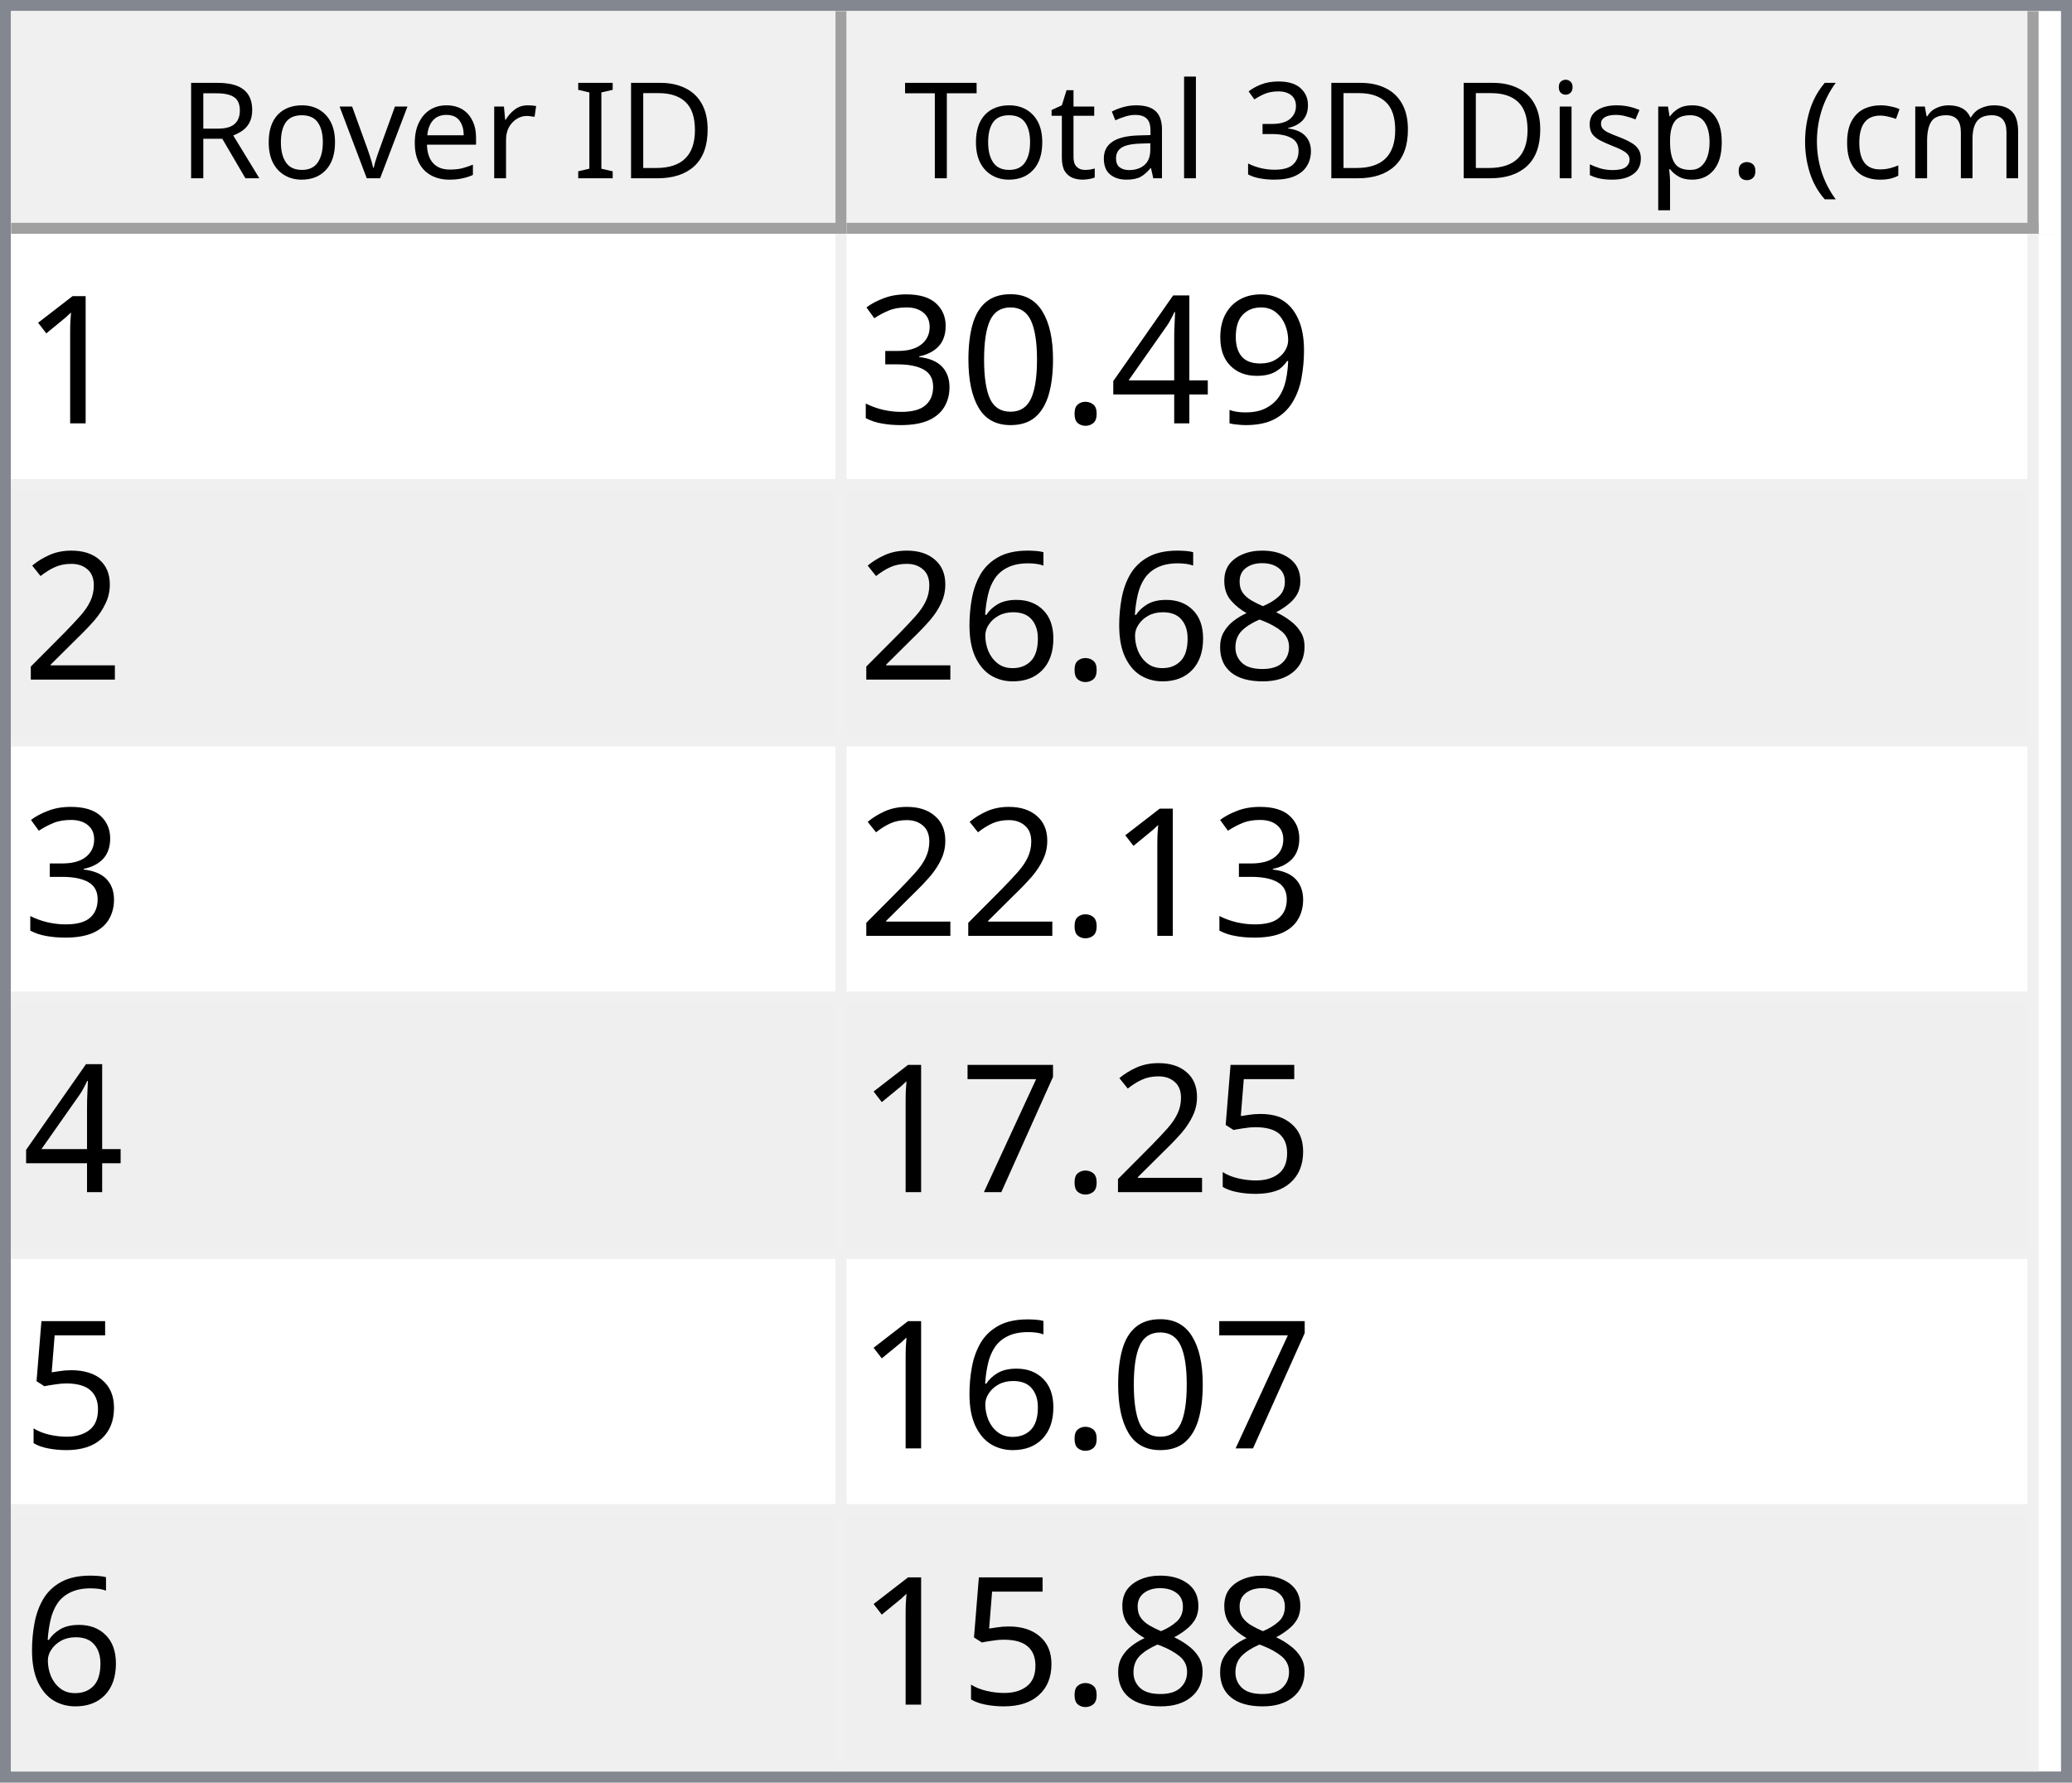
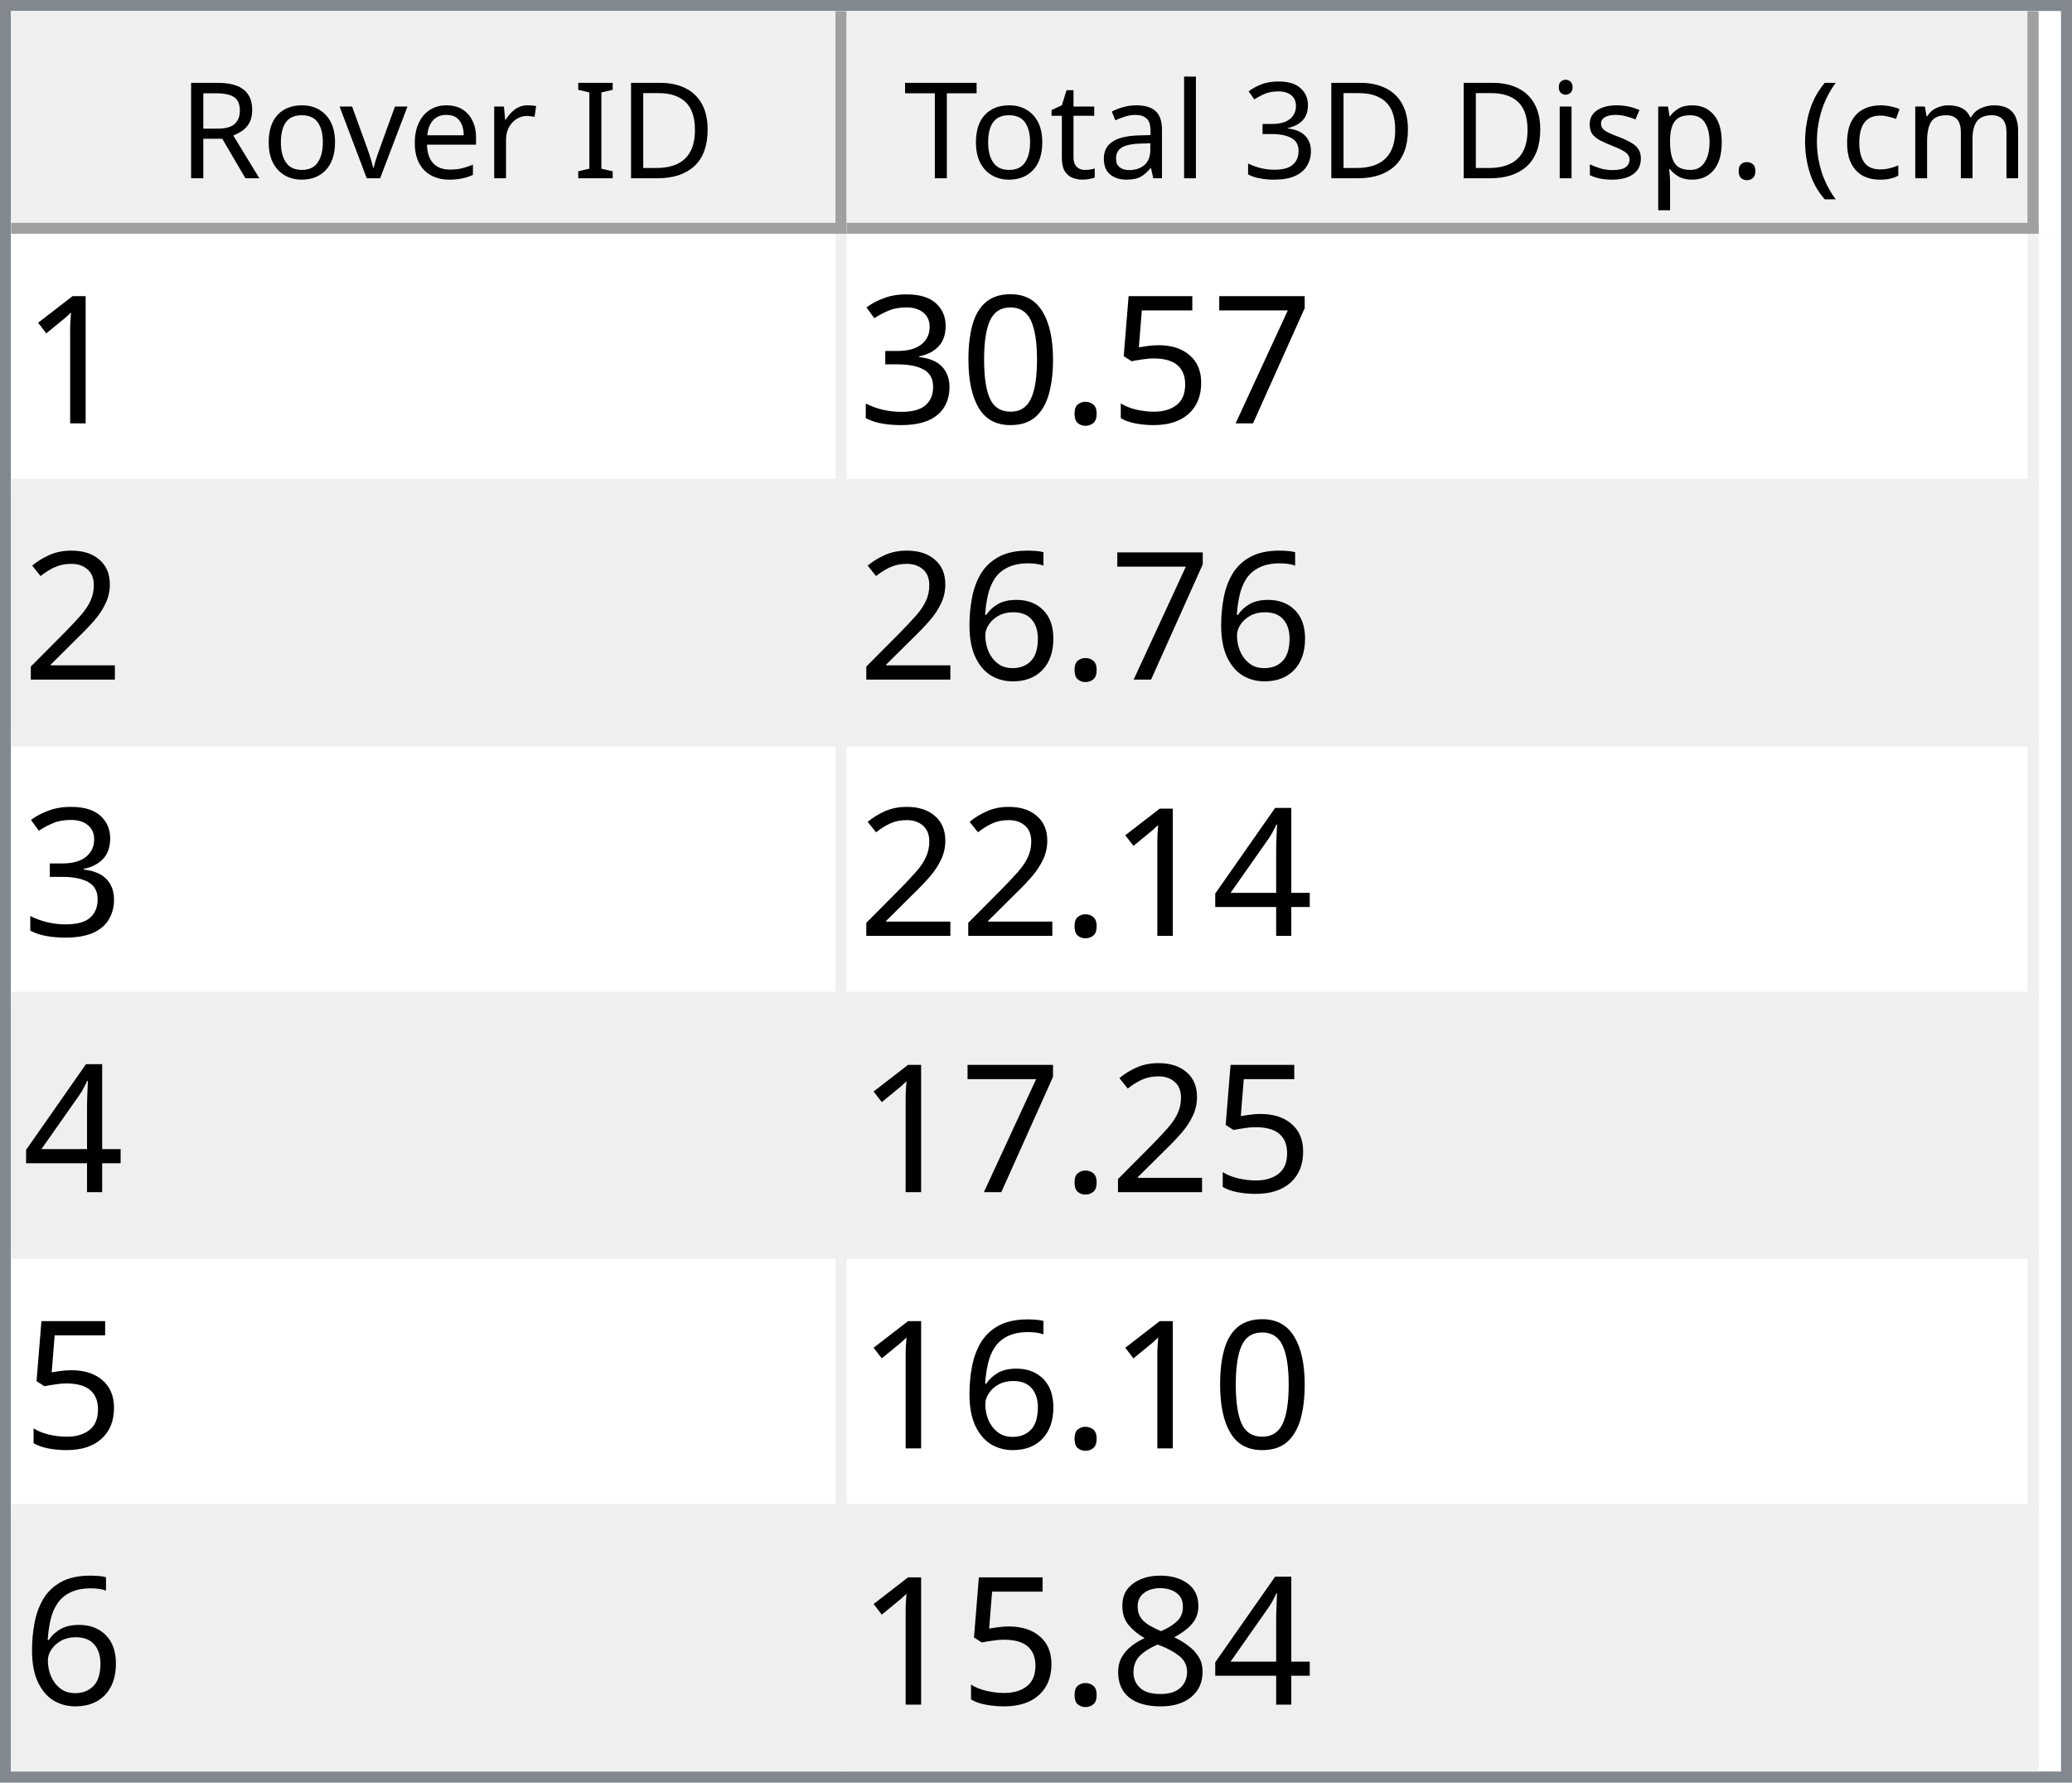
<svg xmlns="http://www.w3.org/2000/svg" style="fill-opacity:1; color-rendering:auto; color-interpolation:auto; text-rendering:auto; stroke:black; stroke-linecap:square; stroke-miterlimit:10; shape-rendering:auto; stroke-opacity:1; fill:black; stroke-dasharray:none; font-weight:normal; stroke-width:1; font-family:'Dialog'; font-style:normal; stroke-linejoin:miter; font-size:12px; stroke-dashoffset:0; image-rendering:auto;" width="186" height="160">
  <defs id="genericDefs" />
  <g>
    <defs id="defs1">
      <clipPath clipPathUnits="userSpaceOnUse" id="clipPath1">
        <path d="M0 0 L186 0 L186 160 L0 160 L0 0 Z" />
      </clipPath>
      <clipPath clipPathUnits="userSpaceOnUse" id="clipPath2">
        <path d="M0 0 L0 160 L186 160 L186 0 Z" />
      </clipPath>
      <clipPath clipPathUnits="userSpaceOnUse" id="clipPath3">
        <path d="M0 0 L0 20 L184 20 L184 0 Z" />
      </clipPath>
      <clipPath clipPathUnits="userSpaceOnUse" id="clipPath4">
        <path d="M0 0 L0 20 L75 20 L75 0 Z" />
      </clipPath>
      <clipPath clipPathUnits="userSpaceOnUse" id="clipPath5">
        <path d="M1 1 L1 19 L74 19 L74 1 Z" />
      </clipPath>
      <clipPath clipPathUnits="userSpaceOnUse" id="clipPath6">
        <path d="M0 0 L0 18 L73 18 L73 0 Z" />
      </clipPath>
      <clipPath clipPathUnits="userSpaceOnUse" id="clipPath7">
        <path d="M-0.5 -0.5 L-0.5 19.5 L74.5 19.5 L74.5 -0.5 Z" />
      </clipPath>
      <clipPath clipPathUnits="userSpaceOnUse" id="clipPath8">
        <path d="M0 0 L0 20 L107 20 L107 0 Z" />
      </clipPath>
      <clipPath clipPathUnits="userSpaceOnUse" id="clipPath9">
        <path d="M1 1 L1 19 L106 19 L106 1 Z" />
      </clipPath>
      <clipPath clipPathUnits="userSpaceOnUse" id="clipPath10">
        <path d="M0 0 L0 18 L105 18 L105 0 Z" />
      </clipPath>
      <clipPath clipPathUnits="userSpaceOnUse" id="clipPath11">
        <path d="M-0.5 -0.5 L-0.5 19.5 L106.5 19.5 L106.5 -0.5 Z" />
      </clipPath>
      <clipPath clipPathUnits="userSpaceOnUse" id="clipPath12">
        <path d="M0 0 L0 138 L184 138 L184 0 Z" />
      </clipPath>
      <clipPath clipPathUnits="userSpaceOnUse" id="clipPath13">
        <path d="M0 0 L0 138 L182 138 L182 0 Z" />
      </clipPath>
      <clipPath clipPathUnits="userSpaceOnUse" id="clipPath14">
        <path d="M-0.5 -0.5 L-0.5 137.5 L181.5 137.5 L181.5 -0.5 Z" />
      </clipPath>
      <clipPath clipPathUnits="userSpaceOnUse" id="clipPath15">
        <path d="M0 0 L0 22 L74 22 L74 0 Z" />
      </clipPath>
      <clipPath clipPathUnits="userSpaceOnUse" id="clipPath16">
        <path d="M0 0 L0 22 L106 22 L106 0 Z" />
      </clipPath>
      <font horiz-adv-x="64.551" id="font1">
        <font-face ascent="107.91" descent="25.098" units-per-em="100" style="font-style:normal; font-family:Segoe UI; font-weight:normal;" />
        <missing-glyph horiz-adv-x="64.551" d="M8.109 0 L8.109 68.266 L56.453 68.266 L56.453 0 L8.109 0 ZM15.328 7.234 L49.219 7.234 L49.219 61.031 L15.328 61.031 L15.328 7.234 Z" />
        <glyph unicode="D" horiz-adv-x="70.117" d="M9.188 0 L9.188 70.016 L28.516 70.016 Q65.531 70.016 65.531 35.891 Q65.531 19.672 55.25 9.836 Q44.969 0 27.734 0 L9.188 0 ZM17.391 62.594 L17.391 7.422 L27.828 7.422 Q41.609 7.422 49.273 14.797 Q56.938 22.172 56.938 35.688 Q56.938 62.594 28.328 62.594 L17.391 62.594 Z" />
        <glyph unicode="I" horiz-adv-x="26.611" d="M17.391 0 L9.188 0 L9.188 70.016 L17.391 70.016 L17.391 0 Z" />
        <glyph unicode=" " horiz-adv-x="27.393" d="" />
        <glyph unicode="r" horiz-adv-x="34.766" d="M34.188 41.891 Q32.078 43.5 28.125 43.5 Q23 43.5 19.555 38.672 Q16.109 33.844 16.109 25.484 L16.109 0 L8.109 0 L8.109 50 L16.109 50 L16.109 39.703 L16.312 39.703 Q18.016 44.969 21.531 47.922 Q25.047 50.875 29.391 50.875 Q32.516 50.875 34.188 50.203 L34.188 41.891 Z" />
        <glyph unicode="e" horiz-adv-x="52.295" d="M48.297 23 L12.984 23 Q13.188 14.656 17.484 10.109 Q21.781 5.562 29.297 5.562 Q37.75 5.562 44.828 11.141 L44.828 3.609 Q38.234 -1.172 27.391 -1.172 Q16.797 -1.172 10.742 5.641 Q4.688 12.453 4.688 24.812 Q4.688 36.469 11.305 43.82 Q17.922 51.172 27.734 51.172 Q37.547 51.172 42.922 44.828 Q48.297 38.484 48.297 27.203 L48.297 23 ZM40.094 29.781 Q40.047 36.719 36.75 40.578 Q33.453 44.438 27.594 44.438 Q21.922 44.438 17.969 40.383 Q14.016 36.328 13.094 29.781 L40.094 29.781 Z" />
        <glyph unicode="v" horiz-adv-x="47.9" d="M47.406 50 L27.484 0 L19.625 0 L0.688 50 L9.469 50 L22.172 13.672 Q23.578 9.672 23.922 6.688 L24.125 6.688 Q24.609 10.453 25.688 13.484 L38.969 50 L47.406 50 Z" />
        <glyph unicode="o" horiz-adv-x="58.594" d="M29 -1.172 Q17.922 -1.172 11.305 5.836 Q4.688 12.844 4.688 24.422 Q4.688 37.016 11.57 44.094 Q18.453 51.172 30.172 51.172 Q41.359 51.172 47.633 44.289 Q53.906 37.406 53.906 25.203 Q53.906 13.234 47.141 6.031 Q40.375 -1.172 29 -1.172 ZM29.594 44.438 Q21.875 44.438 17.383 39.188 Q12.891 33.938 12.891 24.703 Q12.891 15.828 17.43 10.695 Q21.969 5.562 29.594 5.562 Q37.359 5.562 41.531 10.594 Q45.703 15.625 45.703 24.906 Q45.703 34.281 41.531 39.359 Q37.359 44.438 29.594 44.438 Z" />
        <glyph unicode="R" horiz-adv-x="59.814" d="M59.375 0 L49.609 0 L37.891 19.625 Q36.281 22.359 34.766 24.289 Q33.25 26.219 31.664 27.438 Q30.078 28.656 28.25 29.219 Q26.422 29.781 24.125 29.781 L17.391 29.781 L17.391 0 L9.188 0 L9.188 70.016 L30.078 70.016 Q34.672 70.016 38.555 68.867 Q42.438 67.719 45.289 65.375 Q48.141 63.031 49.758 59.547 Q51.375 56.062 51.375 51.375 Q51.375 47.703 50.273 44.656 Q49.172 41.609 47.148 39.211 Q45.125 36.812 42.266 35.133 Q39.406 33.453 35.844 32.516 L35.844 32.328 Q37.594 31.547 38.891 30.547 Q40.188 29.547 41.359 28.18 Q42.531 26.812 43.68 25.078 Q44.828 23.344 46.234 21.047 L59.375 0 ZM17.391 62.594 L17.391 37.203 L28.516 37.203 Q31.594 37.203 34.203 38.133 Q36.812 39.062 38.719 40.797 Q40.625 42.531 41.703 45.047 Q42.781 47.562 42.781 50.688 Q42.781 56.297 39.141 59.445 Q35.5 62.594 28.609 62.594 L17.391 62.594 Z" />
        <glyph unicode=")" horiz-adv-x="30.176" d="M8.297 -15.922 L1.172 -15.922 Q16.406 2.344 16.406 26.812 Q16.406 51.469 1.078 70.016 L8.297 70.016 Q23.531 52.156 23.531 26.703 Q23.531 1.375 8.297 -15.922 Z" />
        <glyph unicode="m" horiz-adv-x="86.133" d="M79.109 0 L71.094 0 L71.094 28.719 Q71.094 37.016 68.531 40.727 Q65.969 44.438 59.906 44.438 Q54.781 44.438 51.195 39.75 Q47.609 35.062 47.609 28.516 L47.609 0 L39.594 0 L39.594 29.688 Q39.594 44.438 28.219 44.438 Q22.953 44.438 19.531 40.016 Q16.109 35.594 16.109 28.516 L16.109 0 L8.109 0 L8.109 50 L16.109 50 L16.109 42.094 L16.312 42.094 Q21.625 51.172 31.844 51.172 Q36.969 51.172 40.773 48.312 Q44.578 45.453 46 40.828 Q51.562 51.172 62.594 51.172 Q79.109 51.172 79.109 30.812 L79.109 0 Z" />
        <glyph unicode="c" horiz-adv-x="46.191" d="M42.188 2.297 Q36.422 -1.172 28.516 -1.172 Q17.828 -1.172 11.258 5.789 Q4.688 12.75 4.688 23.828 Q4.688 36.188 11.766 43.68 Q18.844 51.172 30.672 51.172 Q37.25 51.172 42.281 48.734 L42.281 40.531 Q36.719 44.438 30.375 44.438 Q22.703 44.438 17.797 38.945 Q12.891 33.453 12.891 24.516 Q12.891 15.719 17.508 10.641 Q22.125 5.562 29.891 5.562 Q36.422 5.562 42.188 9.906 L42.188 2.297 Z" />
        <glyph unicode="(" horiz-adv-x="30.176" d="M29.109 -15.922 L21.969 -15.922 Q6.844 1.375 6.844 26.703 Q6.844 52.156 21.969 70.016 L29.203 70.016 Q13.875 51.469 13.875 26.812 Q13.875 2.344 29.109 -15.922 Z" />
        <glyph unicode="." horiz-adv-x="21.68" d="M10.891 -1.078 Q8.641 -1.078 7.055 0.539 Q5.469 2.156 5.469 4.391 Q5.469 6.641 7.055 8.273 Q8.641 9.906 10.891 9.906 Q13.188 9.906 14.797 8.273 Q16.406 6.641 16.406 4.391 Q16.406 2.156 14.797 0.539 Q13.188 -1.078 10.891 -1.078 Z" />
        <glyph unicode="p" horiz-adv-x="58.789" d="M16.312 7.234 L16.109 7.234 L16.109 -23 L8.109 -23 L8.109 50 L16.109 50 L16.109 41.219 L16.312 41.219 Q22.219 51.172 33.594 51.172 Q43.266 51.172 48.688 44.461 Q54.109 37.75 54.109 26.469 Q54.109 13.922 48 6.375 Q41.891 -1.172 31.297 -1.172 Q21.578 -1.172 16.312 7.234 ZM16.109 27.391 L16.109 20.406 Q16.109 14.203 20.141 9.883 Q24.172 5.562 30.375 5.562 Q37.641 5.562 41.773 11.133 Q45.906 16.703 45.906 26.609 Q45.906 34.969 42.047 39.703 Q38.188 44.438 31.594 44.438 Q24.609 44.438 20.359 39.578 Q16.109 34.719 16.109 27.391 Z" />
        <glyph unicode="s" horiz-adv-x="42.432" d="M5.078 1.812 L5.078 10.406 Q11.625 5.562 19.484 5.562 Q30.031 5.562 30.031 12.594 Q30.031 14.594 29.125 15.992 Q28.219 17.391 26.68 18.461 Q25.141 19.531 23.07 20.383 Q21 21.234 18.609 22.172 Q15.281 23.484 12.766 24.828 Q10.25 26.172 8.57 27.859 Q6.891 29.547 6.031 31.695 Q5.172 33.844 5.172 36.719 Q5.172 40.234 6.789 42.945 Q8.406 45.656 11.086 47.484 Q13.766 49.312 17.211 50.242 Q20.656 51.172 24.312 51.172 Q30.812 51.172 35.938 48.922 L35.938 40.828 Q30.422 44.438 23.25 44.438 Q21 44.438 19.195 43.922 Q17.391 43.406 16.094 42.477 Q14.797 41.547 14.086 40.258 Q13.375 38.969 13.375 37.406 Q13.375 35.453 14.086 34.133 Q14.797 32.812 16.164 31.789 Q17.531 30.766 19.484 29.938 Q21.438 29.109 23.922 28.125 Q27.25 26.859 29.883 25.516 Q32.516 24.172 34.375 22.484 Q36.234 20.797 37.234 18.602 Q38.234 16.406 38.234 13.375 Q38.234 9.672 36.602 6.938 Q34.969 4.203 32.234 2.398 Q29.5 0.594 25.93 -0.289 Q22.359 -1.172 18.453 -1.172 Q10.75 -1.172 5.078 1.812 Z" />
        <glyph unicode="i" horiz-adv-x="24.219" d="M12.203 62.703 Q10.062 62.703 8.547 64.164 Q7.031 65.625 7.031 67.875 Q7.031 70.125 8.547 71.609 Q10.062 73.094 12.203 73.094 Q14.406 73.094 15.945 71.609 Q17.484 70.125 17.484 67.875 Q17.484 65.719 15.945 64.211 Q14.406 62.703 12.203 62.703 ZM16.109 0 L8.109 0 L8.109 50 L16.109 50 L16.109 0 Z" />
        <glyph unicode="3" horiz-adv-x="53.906" d="M46.531 19.828 Q46.531 15.094 44.75 11.211 Q42.969 7.328 39.719 4.57 Q36.469 1.812 31.93 0.297 Q27.391 -1.219 21.922 -1.219 Q11.922 -1.219 6 2.594 L6 11.188 Q13.094 5.609 22.219 5.609 Q25.875 5.609 28.828 6.539 Q31.781 7.469 33.906 9.227 Q36.031 10.984 37.18 13.477 Q38.328 15.969 38.328 19.094 Q38.328 32.812 18.797 32.812 L12.984 32.812 L12.984 39.594 L18.5 39.594 Q35.797 39.594 35.797 52.484 Q35.797 64.406 22.609 64.406 Q15.188 64.406 8.688 59.422 L8.688 67.188 Q15.375 71.188 24.609 71.188 Q29 71.188 32.57 69.969 Q36.141 68.75 38.68 66.555 Q41.219 64.359 42.609 61.281 Q44 58.203 44 54.5 Q44 40.672 30.031 36.719 L30.031 36.531 Q33.594 36.141 36.625 34.797 Q39.656 33.453 41.852 31.305 Q44.047 29.156 45.289 26.25 Q46.531 23.344 46.531 19.828 Z" />
        <glyph unicode="l" horiz-adv-x="24.219" d="M16.109 0 L8.109 0 L8.109 74.031 L16.109 74.031 L16.109 0 Z" />
        <glyph unicode="a" horiz-adv-x="50.879" d="M43.891 0 L35.891 0 L35.891 7.812 L35.688 7.812 Q30.469 -1.172 20.312 -1.172 Q12.844 -1.172 8.617 2.781 Q4.391 6.734 4.391 13.281 Q4.391 27.297 20.906 29.594 L35.891 31.688 Q35.891 44.438 25.594 44.438 Q16.547 44.438 9.281 38.281 L9.281 46.484 Q16.656 51.172 26.266 51.172 Q43.891 51.172 43.891 32.516 L43.891 0 ZM35.891 25.297 L23.828 23.641 Q18.266 22.859 15.43 20.875 Q12.594 18.891 12.594 13.875 Q12.594 10.203 15.211 7.883 Q17.828 5.562 22.172 5.562 Q28.125 5.562 32.008 9.742 Q35.891 13.922 35.891 20.312 L35.891 25.297 Z" />
        <glyph unicode="t" horiz-adv-x="33.887" d="M31.297 0.484 Q28.469 -1.078 23.828 -1.078 Q10.688 -1.078 10.688 13.578 L10.688 43.172 L2.094 43.172 L2.094 50 L10.688 50 L10.688 62.203 L18.703 64.797 L18.703 50 L31.297 50 L31.297 43.172 L18.703 43.172 L18.703 14.984 Q18.703 9.969 20.414 7.82 Q22.125 5.672 26.078 5.672 Q29.109 5.672 31.297 7.328 L31.297 0.484 Z" />
        <glyph unicode="T" horiz-adv-x="52.393" d="M50.594 62.594 L30.375 62.594 L30.375 0 L22.172 0 L22.172 62.594 L2 62.594 L2 70.016 L50.594 70.016 L50.594 62.594 Z" />
      </font>
      <font horiz-adv-x="75.0" id="font2">
        <font-face ascent="100.537" descent="21.973" units-per-em="100" style="font-style:normal; font-family:sans-serif; font-weight:normal;" />
        <missing-glyph horiz-adv-x="75.0" d="M12.5 0 L12.5 62.5 L62.5 62.5 L62.5 0 L12.5 0 ZM14.062 1.562 L60.938 1.562 L60.938 60.938 L14.062 60.938 L14.062 1.562 Z" />
        <glyph unicode="1" horiz-adv-x="55.615" d="M37.25 0 L28.469 0 L28.469 56 Q25.297 52.984 20.141 49.953 Q14.984 46.922 10.891 45.406 L10.891 53.906 Q18.266 57.375 23.781 62.305 Q29.297 67.234 31.594 71.875 L37.25 71.875 L37.25 0 Z" />
-         <glyph unicode="9" horiz-adv-x="55.615" d="M5.469 16.547 L13.922 17.328 Q14.984 11.375 18.016 8.688 Q21.047 6 25.781 6 Q29.828 6 32.883 7.859 Q35.938 9.719 37.891 12.82 Q39.844 15.922 41.164 21.195 Q42.484 26.469 42.484 31.938 Q42.484 32.516 42.438 33.688 Q39.797 29.5 35.234 26.883 Q30.672 24.266 25.344 24.266 Q16.453 24.266 10.305 30.711 Q4.156 37.156 4.156 47.703 Q4.156 58.594 10.578 65.234 Q17 71.875 26.656 71.875 Q33.641 71.875 39.43 68.117 Q45.219 64.359 48.219 57.398 Q51.219 50.438 51.219 37.25 Q51.219 23.531 48.242 15.406 Q45.266 7.281 39.383 3.031 Q33.5 -1.219 25.594 -1.219 Q17.188 -1.219 11.867 3.445 Q6.547 8.109 5.469 16.547 ZM41.453 48.141 Q41.453 55.719 37.43 60.156 Q33.406 64.594 27.734 64.594 Q21.875 64.594 17.531 59.812 Q13.188 55.031 13.188 47.406 Q13.188 40.578 17.312 36.305 Q21.438 32.031 27.484 32.031 Q33.594 32.031 37.523 36.305 Q41.453 40.578 41.453 48.141 Z" />
-         <glyph unicode="4" horiz-adv-x="55.615" d="M32.328 0 L32.328 17.141 L1.266 17.141 L1.266 25.203 L33.938 71.578 L41.109 71.578 L41.109 25.203 L50.781 25.203 L50.781 17.141 L41.109 17.141 L41.109 0 L32.328 0 ZM32.328 25.203 L32.328 57.469 L9.906 25.203 L32.328 25.203 Z" />
+         <glyph unicode="7" horiz-adv-x="55.615" d="M4.734 62.203 L4.734 70.656 L51.078 70.656 L51.078 63.812 Q44.234 56.547 37.523 44.484 Q30.812 32.422 27.156 19.672 Q24.516 10.688 23.781 0 L14.75 0 Q14.891 8.453 18.062 20.414 Q21.234 32.375 27.172 43.484 Q33.109 54.594 39.797 62.203 L4.734 62.203 Z" />
+         <glyph unicode="5" horiz-adv-x="55.615" d="M4.156 18.75 L13.375 19.531 Q14.406 12.797 18.141 9.398 Q21.875 6 27.156 6 Q33.5 6 37.891 10.789 Q42.281 15.578 42.281 23.484 Q42.281 31 38.062 35.352 Q33.844 39.703 27 39.703 Q22.75 39.703 19.336 37.773 Q15.922 35.844 13.969 32.766 L5.719 33.844 L12.641 70.609 L48.25 70.609 L48.25 62.203 L19.672 62.203 L15.828 42.969 Q22.266 47.469 29.344 47.469 Q38.719 47.469 45.164 40.969 Q51.609 34.469 51.609 24.266 Q51.609 14.547 45.953 7.469 Q39.062 -1.219 27.156 -1.219 Q17.391 -1.219 11.211 4.25 Q5.031 9.719 4.156 18.75 Z" />
        <glyph unicode="." horiz-adv-x="27.783" d="M9.078 0 L9.078 10.016 L19.094 10.016 L19.094 0 L9.078 0 Z" />
        <glyph unicode="0" horiz-adv-x="55.615" d="M4.156 35.297 Q4.156 48 6.766 55.742 Q9.375 63.484 14.523 67.68 Q19.672 71.875 27.484 71.875 Q33.25 71.875 37.594 69.555 Q41.938 67.234 44.773 62.867 Q47.609 58.5 49.219 52.227 Q50.828 45.953 50.828 35.297 Q50.828 22.703 48.242 14.969 Q45.656 7.234 40.508 3.008 Q35.359 -1.219 27.484 -1.219 Q17.141 -1.219 11.234 6.203 Q4.156 15.141 4.156 35.297 ZM13.188 35.297 Q13.188 17.672 17.312 11.836 Q21.438 6 27.484 6 Q33.547 6 37.672 11.859 Q41.797 17.719 41.797 35.297 Q41.797 52.984 37.672 58.789 Q33.547 64.594 27.391 64.594 Q21.344 64.594 17.719 59.469 Q13.188 52.938 13.188 35.297 Z" />
        <glyph unicode="3" horiz-adv-x="55.615" d="M4.203 18.891 L12.984 20.062 Q14.5 12.594 18.141 9.297 Q21.781 6 27 6 Q33.203 6 37.477 10.297 Q41.75 14.594 41.75 20.953 Q41.75 27 37.797 30.93 Q33.844 34.859 27.734 34.859 Q25.25 34.859 21.531 33.891 L22.516 41.609 Q23.391 41.5 23.922 41.5 Q29.547 41.5 34.039 44.43 Q38.531 47.359 38.531 53.469 Q38.531 58.297 35.258 61.477 Q31.984 64.656 26.812 64.656 Q21.688 64.656 18.266 61.43 Q14.844 58.203 13.875 51.766 L5.078 53.328 Q6.688 62.156 12.398 67.016 Q18.109 71.875 26.609 71.875 Q32.469 71.875 37.398 69.359 Q42.328 66.844 44.945 62.5 Q47.562 58.156 47.562 53.266 Q47.562 48.641 45.07 44.828 Q42.578 41.016 37.703 38.766 Q44.047 37.312 47.562 32.695 Q51.078 28.078 51.078 21.141 Q51.078 11.766 44.242 5.25 Q37.406 -1.266 26.953 -1.266 Q17.531 -1.266 11.305 4.352 Q5.078 9.969 4.203 18.891 Z" />
        <glyph unicode="2" horiz-adv-x="55.615" d="M50.344 8.453 L50.344 0 L3.031 0 Q2.938 3.172 4.047 6.109 Q5.859 10.938 9.836 15.625 Q13.812 20.312 21.344 26.469 Q33.016 36.031 37.117 41.625 Q41.219 47.219 41.219 52.203 Q41.219 57.422 37.477 61.008 Q33.734 64.594 27.734 64.594 Q21.391 64.594 17.578 60.789 Q13.766 56.984 13.719 50.25 L4.688 51.172 Q5.609 61.281 11.664 66.578 Q17.719 71.875 27.938 71.875 Q38.234 71.875 44.242 66.164 Q50.25 60.453 50.25 52 Q50.25 47.703 48.492 43.555 Q46.734 39.406 42.656 34.812 Q38.578 30.219 29.109 22.219 Q21.188 15.578 18.945 13.211 Q16.703 10.844 15.234 8.453 L50.344 8.453 Z" />
+         <glyph unicode="6" horiz-adv-x="55.615" d="M49.75 54.047 L41.016 53.375 Q39.844 58.547 37.703 60.891 Q34.125 64.656 28.906 64.656 Q24.703 64.656 21.531 62.312 Q17.391 59.281 14.992 53.469 Q12.594 47.656 12.5 36.922 Q15.672 41.75 20.266 44.094 Q24.859 46.438 29.891 46.438 Q38.672 46.438 44.852 39.969 Q51.031 33.5 51.031 23.25 Q51.031 16.5 48.125 10.719 Q45.219 4.938 40.141 1.859 Q35.062 -1.219 28.609 -1.219 Q17.625 -1.219 10.695 6.859 Q3.766 14.938 3.766 33.5 Q3.766 54.25 11.422 63.672 Q18.109 71.875 29.438 71.875 Q37.891 71.875 43.289 67.141 Q48.688 62.406 49.75 54.047 ZM13.875 23.188 Q13.875 18.656 15.797 14.508 Q17.719 10.359 21.188 8.18 Q24.656 6 28.469 6 Q34.031 6 38.039 10.492 Q42.047 14.984 42.047 22.703 Q42.047 30.125 38.086 34.398 Q34.125 38.672 28.125 38.672 Q22.172 38.672 18.023 34.398 Q13.875 30.125 13.875 23.188 Z" />
+         <glyph unicode="4" horiz-adv-x="55.615" d="M32.328 0 L32.328 17.141 L1.266 17.141 L1.266 25.203 L33.938 71.578 L41.109 71.578 L41.109 25.203 L50.781 25.203 L50.781 17.141 L41.109 17.141 L41.109 0 L32.328 0 ZM32.328 25.203 L32.328 57.469 L9.906 25.203 L32.328 25.203 Z" />
        <glyph unicode="8" horiz-adv-x="55.615" d="M17.672 38.812 Q12.203 40.828 9.57 44.539 Q6.938 48.25 6.938 53.422 Q6.938 61.234 12.555 66.555 Q18.172 71.875 27.484 71.875 Q36.859 71.875 42.578 66.43 Q48.297 60.984 48.297 53.172 Q48.297 48.188 45.68 44.508 Q43.062 40.828 37.75 38.812 Q44.344 36.672 47.781 31.883 Q51.219 27.094 51.219 20.453 Q51.219 11.281 44.727 5.031 Q38.234 -1.219 27.641 -1.219 Q17.047 -1.219 10.547 5.055 Q4.047 11.328 4.047 20.703 Q4.047 27.688 7.594 32.398 Q11.141 37.109 17.672 38.812 ZM15.922 53.719 Q15.922 48.641 19.195 45.414 Q22.469 42.188 27.688 42.188 Q32.766 42.188 36.016 45.383 Q39.266 48.578 39.266 53.219 Q39.266 58.062 35.914 61.359 Q32.562 64.656 27.594 64.656 Q22.562 64.656 19.242 61.43 Q15.922 58.203 15.922 53.719 ZM13.094 20.656 Q13.094 16.891 14.875 13.375 Q16.656 9.859 20.172 7.93 Q23.688 6 27.734 6 Q34.031 6 38.133 10.055 Q42.234 14.109 42.234 20.359 Q42.234 26.703 38.016 30.859 Q33.797 35.016 27.438 35.016 Q21.234 35.016 17.164 30.914 Q13.094 26.812 13.094 20.656 Z" />
-         <glyph unicode="6" horiz-adv-x="55.615" d="M49.75 54.047 L41.016 53.375 Q39.844 58.547 37.703 60.891 Q34.125 64.656 28.906 64.656 Q24.703 64.656 21.531 62.312 Q17.391 59.281 14.992 53.469 Q12.594 47.656 12.5 36.922 Q15.672 41.75 20.266 44.094 Q24.859 46.438 29.891 46.438 Q38.672 46.438 44.852 39.969 Q51.031 33.5 51.031 23.25 Q51.031 16.5 48.125 10.719 Q45.219 4.938 40.141 1.859 Q35.062 -1.219 28.609 -1.219 Q17.625 -1.219 10.695 6.859 Q3.766 14.938 3.766 33.5 Q3.766 54.25 11.422 63.672 Q18.109 71.875 29.438 71.875 Q37.891 71.875 43.289 67.141 Q48.688 62.406 49.75 54.047 ZM13.875 23.188 Q13.875 18.656 15.797 14.508 Q17.719 10.359 21.188 8.18 Q24.656 6 28.469 6 Q34.031 6 38.039 10.492 Q42.047 14.984 42.047 22.703 Q42.047 30.125 38.086 34.398 Q34.125 38.672 28.125 38.672 Q22.172 38.672 18.023 34.398 Q13.875 30.125 13.875 23.188 Z" />
-         <glyph unicode="5" horiz-adv-x="55.615" d="M4.156 18.75 L13.375 19.531 Q14.406 12.797 18.141 9.398 Q21.875 6 27.156 6 Q33.5 6 37.891 10.789 Q42.281 15.578 42.281 23.484 Q42.281 31 38.062 35.352 Q33.844 39.703 27 39.703 Q22.75 39.703 19.336 37.773 Q15.922 35.844 13.969 32.766 L5.719 33.844 L12.641 70.609 L48.25 70.609 L48.25 62.203 L19.672 62.203 L15.828 42.969 Q22.266 47.469 29.344 47.469 Q38.719 47.469 45.164 40.969 Q51.609 34.469 51.609 24.266 Q51.609 14.547 45.953 7.469 Q39.062 -1.219 27.156 -1.219 Q17.391 -1.219 11.211 4.25 Q5.031 9.719 4.156 18.75 Z" />
-         <glyph unicode="7" horiz-adv-x="55.615" d="M4.734 62.203 L4.734 70.656 L51.078 70.656 L51.078 63.812 Q44.234 56.547 37.523 44.484 Q30.812 32.422 27.156 19.672 Q24.516 10.688 23.781 0 L14.75 0 Q14.891 8.453 18.062 20.414 Q21.234 32.375 27.172 43.484 Q33.109 54.594 39.797 62.203 L4.734 62.203 Z" />
      </font>
    </defs>
    <g style="fill:white; stroke:white;">
      <rect x="0" y="0" width="186" style="clip-path:url(#clipPath1); stroke:none;" height="160" />
    </g>
    <g style="fill:white; text-rendering:optimizeSpeed; color-rendering:optimizeSpeed; image-rendering:optimizeSpeed; shape-rendering:crispEdges; stroke:white; color-interpolation:sRGB;">
      <rect x="0" width="186" height="160" y="0" style="stroke:none;" />
      <path style="stroke:none;" d="M0 160 L186 160 L186 0 L0 0 Z" />
    </g>
    <g style="fill:rgb(240,240,240); font-family:'Segoe UI'; stroke:rgb(240,240,240);">
      <rect x="0" y="0" width="186" style="clip-path:url(#clipPath2); stroke:none;" height="160" />
    </g>
    <g style="fill:rgb(130,135,144); font-family:'Segoe UI'; stroke:rgb(130,135,144);">
      <path d="M0 0 L186 0 L186 160 L0 160 L0 0 ZM1 1 L185 1 L185 159 L1 159 L1 1 Z" style="fill-rule:evenodd; clip-path:url(#clipPath2); stroke:none;" />
    </g>
    <g style="fill:white; font-family:'Segoe UI'; stroke:white;" transform="translate(1,1)">
      <rect x="0" y="0" width="184" style="clip-path:url(#clipPath3); stroke:none;" height="20" />
    </g>
    <g style="fill:rgb(240,240,240); font-family:'Segoe UI'; stroke:rgb(240,240,240);" transform="translate(1,1)">
      <rect x="0" y="0" width="75" style="clip-path:url(#clipPath4); stroke:none;" height="20" />
    </g>
    <g style="font-family:'Segoe UI';" transform="translate(2,2)">
      <text x="14" xml:space="preserve" y="14" style="clip-path:url(#clipPath6); stroke:none;">Rover ID</text>
    </g>
    <g style="fill:rgb(160,160,160); font-family:'Segoe UI'; stroke:rgb(160,160,160); stroke-linejoin:bevel;" transform="translate(1.5,1.5)">
      <line x1="74" x2="74" y1="0" style="fill:none; clip-path:url(#clipPath7);" y2="19" />
    </g>
    <g style="fill:rgb(160,160,160); font-family:'Segoe UI'; stroke:rgb(160,160,160); stroke-linejoin:bevel;" transform="matrix(1,0,0,1,1,1) translate(0.5,0.5)">
      <line x1="0" x2="74" y1="19" style="fill:none; clip-path:url(#clipPath7);" y2="19" />
    </g>
    <g style="fill:rgb(240,240,240); font-family:'Segoe UI'; stroke:rgb(240,240,240);" transform="translate(76,1)">
      <rect x="0" y="0" width="107" style="clip-path:url(#clipPath8); stroke:none;" height="20" />
    </g>
    <g style="font-family:'Segoe UI';" transform="translate(77,2)">
      <text x="1" xml:space="preserve" y="14" style="clip-path:url(#clipPath10); stroke:none;"> Total 3D Disp. (cm)</text>
    </g>
    <g style="fill:rgb(160,160,160); font-family:'Segoe UI'; stroke:rgb(160,160,160); stroke-linejoin:bevel;" transform="translate(76.5,1.5)">
      <line x1="106" x2="106" y1="0" style="fill:none; clip-path:url(#clipPath11);" y2="19" />
    </g>
    <g style="fill:rgb(160,160,160); font-family:'Segoe UI'; stroke:rgb(160,160,160); stroke-linejoin:bevel;" transform="matrix(1,0,0,1,76,1) translate(0.5,0.5)">
      <line x1="0" x2="106" y1="19" style="fill:none; clip-path:url(#clipPath11);" y2="19" />
    </g>
    <g style="fill:white; font-family:'Segoe UI'; stroke:white;" transform="translate(1,21)">
      <rect x="0" y="0" width="184" style="clip-path:url(#clipPath12); stroke:none;" height="138" />
    </g>
    <g style="fill:rgb(240,240,240); font-size:16px; font-family:sans-serif; stroke:rgb(240,240,240);" transform="translate(1,21)">
      <rect x="0" y="0" width="182" style="clip-path:url(#clipPath13); stroke:none;" height="138" />
      <line transform="translate(0.5,0.5)" x1="0" x2="181" y1="22" style="clip-path:url(#clipPath14); fill:none; stroke-linejoin:bevel;" y2="22" />
    </g>
    <g transform="matrix(1,0,0,1,1,21) translate(0.5,0.5)" style="fill:rgb(240,240,240); font-size:16px; font-family:sans-serif; stroke:rgb(240,240,240); stroke-linejoin:bevel;">
      <line x1="0" x2="181" y1="45" style="fill:none; clip-path:url(#clipPath14);" y2="45" />
    </g>
    <g transform="matrix(1,0,0,1,1,21) translate(0.5,0.5)" style="fill:rgb(240,240,240); font-size:16px; font-family:sans-serif; stroke:rgb(240,240,240); stroke-linejoin:bevel;">
      <line x1="0" x2="181" y1="68" style="fill:none; clip-path:url(#clipPath14);" y2="68" />
    </g>
    <g transform="matrix(1,0,0,1,1,21) translate(0.5,0.5)" style="fill:rgb(240,240,240); font-size:16px; font-family:sans-serif; stroke:rgb(240,240,240); stroke-linejoin:bevel;">
      <line x1="0" x2="181" y1="91" style="fill:none; clip-path:url(#clipPath14);" y2="91" />
    </g>
    <g transform="matrix(1,0,0,1,1,21) translate(0.5,0.5)" style="fill:rgb(240,240,240); font-size:16px; font-family:sans-serif; stroke:rgb(240,240,240); stroke-linejoin:bevel;">
      <line x1="0" x2="181" y1="114" style="fill:none; clip-path:url(#clipPath14);" y2="114" />
    </g>
    <g transform="matrix(1,0,0,1,1,21) translate(0.5,0.5)" style="fill:rgb(240,240,240); font-size:16px; font-family:sans-serif; stroke:rgb(240,240,240); stroke-linejoin:bevel;">
      <line x1="0" x2="181" y1="137" style="fill:none; clip-path:url(#clipPath14);" y2="137" />
    </g>
    <g transform="matrix(1,0,0,1,1,21) translate(0.5,0.5)" style="fill:rgb(240,240,240); font-size:16px; font-family:sans-serif; stroke:rgb(240,240,240); stroke-linejoin:bevel;">
      <line x1="74" x2="74" y1="0" style="fill:none; clip-path:url(#clipPath14);" y2="137" />
    </g>
    <g transform="matrix(1,0,0,1,1,21) translate(0.5,0.5)" style="fill:rgb(240,240,240); font-size:16px; font-family:sans-serif; stroke:rgb(240,240,240); stroke-linejoin:bevel;">
      <line x1="181" x2="181" y1="0" style="fill:none; clip-path:url(#clipPath14);" y2="137" />
    </g>
    <g style="fill:white; font-size:16px; font-family:sans-serif; stroke:white;" transform="matrix(1,0,0,1,1,21)">
      <rect x="0" y="0" width="74" style="clip-path:url(#clipPath15); stroke:none;" height="22" />
      <text x="1" y="17" style="fill:black; clip-path:url(#clipPath15); stroke:none;" xml:space="preserve">1</text>
    </g>
    <g style="fill:white; font-size:16px; font-family:sans-serif; stroke:white;" transform="matrix(1,0,0,1,1,21) translate(75,0)">
      <rect x="0" y="0" width="106" style="clip-path:url(#clipPath16); stroke:none;" height="22" />
-       <text x="1" y="17" style="fill:black; clip-path:url(#clipPath16); stroke:none;" xml:space="preserve">30.49</text>
+       <text x="1" y="17" style="fill:black; clip-path:url(#clipPath16); stroke:none;" xml:space="preserve">30.57</text>
    </g>
    <g style="fill:rgb(239,239,239); font-size:16px; font-family:sans-serif; stroke:rgb(239,239,239);" transform="matrix(1,0,0,1,1,21) translate(0,23)">
      <rect x="0" y="0" width="74" style="clip-path:url(#clipPath15); stroke:none;" height="22" />
      <text x="1" y="17" style="fill:black; clip-path:url(#clipPath15); stroke:none;" xml:space="preserve">2</text>
    </g>
    <g style="fill:rgb(239,239,239); font-size:16px; font-family:sans-serif; stroke:rgb(239,239,239);" transform="matrix(1,0,0,1,1,21) translate(75,23)">
      <rect x="0" y="0" width="106" style="clip-path:url(#clipPath16); stroke:none;" height="22" />
-       <text x="1" y="17" style="fill:black; clip-path:url(#clipPath16); stroke:none;" xml:space="preserve">26.68</text>
+       <text x="1" y="17" style="fill:black; clip-path:url(#clipPath16); stroke:none;" xml:space="preserve">26.76</text>
    </g>
    <g style="fill:white; font-size:16px; font-family:sans-serif; stroke:white;" transform="matrix(1,0,0,1,1,21) translate(0,46)">
      <rect x="0" y="0" width="74" style="clip-path:url(#clipPath15); stroke:none;" height="22" />
      <text x="1" y="17" style="fill:black; clip-path:url(#clipPath15); stroke:none;" xml:space="preserve">3</text>
    </g>
    <g style="fill:white; font-size:16px; font-family:sans-serif; stroke:white;" transform="matrix(1,0,0,1,1,21) translate(75,46)">
      <rect x="0" y="0" width="106" style="clip-path:url(#clipPath16); stroke:none;" height="22" />
-       <text x="1" y="17" style="fill:black; clip-path:url(#clipPath16); stroke:none;" xml:space="preserve">22.13</text>
+       <text x="1" y="17" style="fill:black; clip-path:url(#clipPath16); stroke:none;" xml:space="preserve">22.14</text>
    </g>
    <g style="fill:rgb(239,239,239); font-size:16px; font-family:sans-serif; stroke:rgb(239,239,239);" transform="matrix(1,0,0,1,1,21) translate(0,69)">
      <rect x="0" y="0" width="74" style="clip-path:url(#clipPath15); stroke:none;" height="22" />
      <text x="1" y="17" style="fill:black; clip-path:url(#clipPath15); stroke:none;" xml:space="preserve">4</text>
    </g>
    <g style="fill:rgb(239,239,239); font-size:16px; font-family:sans-serif; stroke:rgb(239,239,239);" transform="matrix(1,0,0,1,1,21) translate(75,69)">
      <rect x="0" y="0" width="106" style="clip-path:url(#clipPath16); stroke:none;" height="22" />
      <text x="1" y="17" style="fill:black; clip-path:url(#clipPath16); stroke:none;" xml:space="preserve">17.25</text>
    </g>
    <g style="fill:white; font-size:16px; font-family:sans-serif; stroke:white;" transform="matrix(1,0,0,1,1,21) translate(0,92)">
      <rect x="0" y="0" width="74" style="clip-path:url(#clipPath15); stroke:none;" height="22" />
      <text x="1" y="17" style="fill:black; clip-path:url(#clipPath15); stroke:none;" xml:space="preserve">5</text>
    </g>
    <g style="fill:white; font-size:16px; font-family:sans-serif; stroke:white;" transform="matrix(1,0,0,1,1,21) translate(75,92)">
      <rect x="0" y="0" width="106" style="clip-path:url(#clipPath16); stroke:none;" height="22" />
-       <text x="1" y="17" style="fill:black; clip-path:url(#clipPath16); stroke:none;" xml:space="preserve">16.07</text>
+       <text x="1" y="17" style="fill:black; clip-path:url(#clipPath16); stroke:none;" xml:space="preserve">16.10</text>
    </g>
    <g style="fill:rgb(239,239,239); font-size:16px; font-family:sans-serif; stroke:rgb(239,239,239);" transform="matrix(1,0,0,1,1,21) translate(0,115)">
      <rect x="0" y="0" width="74" style="clip-path:url(#clipPath15); stroke:none;" height="22" />
      <text x="1" y="17" style="fill:black; clip-path:url(#clipPath15); stroke:none;" xml:space="preserve">6</text>
    </g>
    <g style="fill:rgb(239,239,239); font-size:16px; font-family:sans-serif; stroke:rgb(239,239,239);" transform="matrix(1,0,0,1,1,21) translate(75,115)">
      <rect x="0" y="0" width="106" style="clip-path:url(#clipPath16); stroke:none;" height="22" />
-       <text x="1" y="17" style="fill:black; clip-path:url(#clipPath16); stroke:none;" xml:space="preserve">15.88</text>
+       <text x="1" y="17" style="fill:black; clip-path:url(#clipPath16); stroke:none;" xml:space="preserve">15.84</text>
    </g>
  </g>
</svg>
